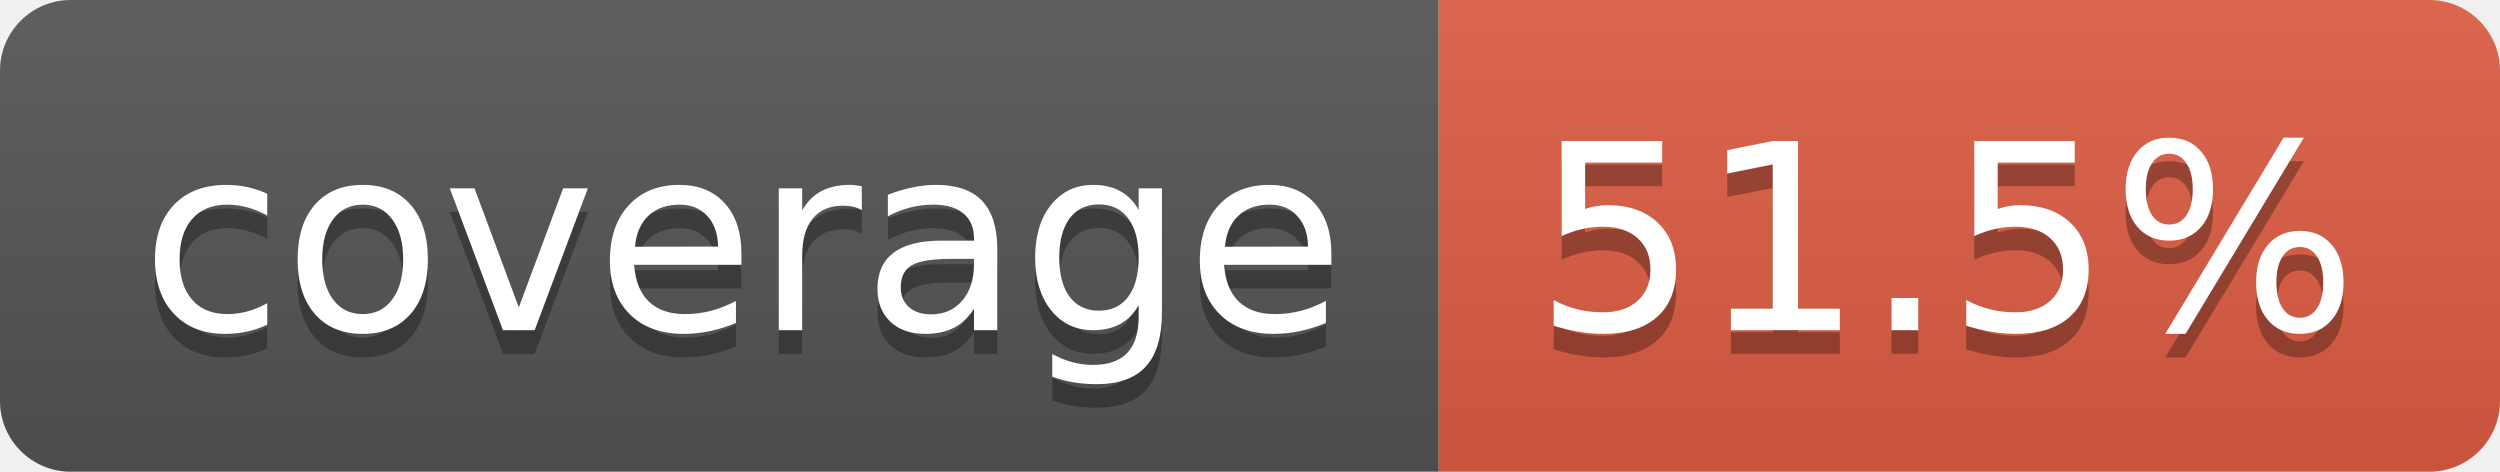
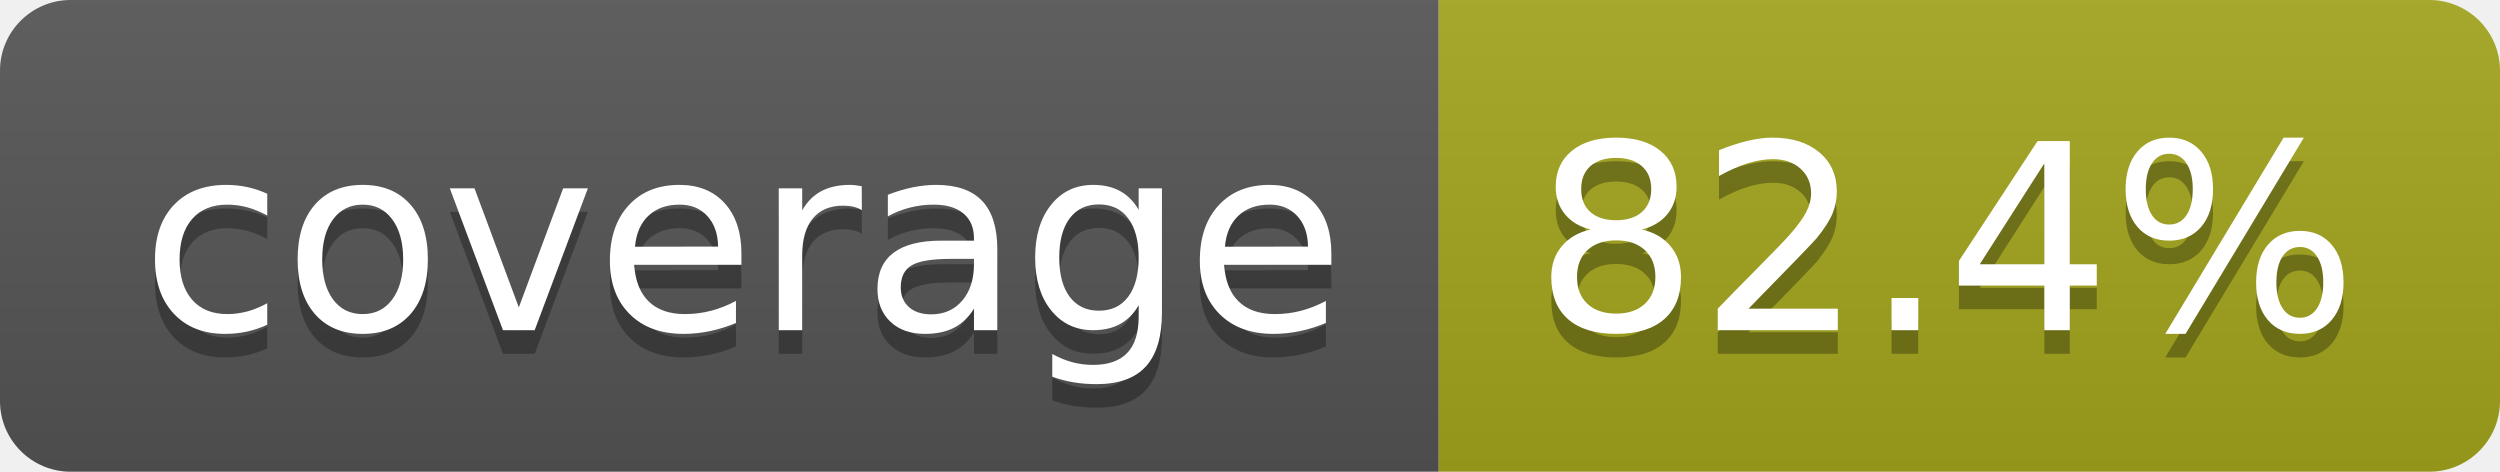
- <svg xmlns="http://www.w3.org/2000/svg" width="106" height="20" role="img" aria-label="coverage: 51.5%">
+ <svg xmlns="http://www.w3.org/2000/svg" width="106" height="20" role="img" aria-label="coverage: 82.4%">
  <linearGradient id="s" x2="0" y2="100%">
    <stop offset="0" stop-color="#bbb" stop-opacity=".1" />
    <stop offset="1" stop-opacity=".1" />
  </linearGradient>
  <clipPath id="r">
    <rect width="106" height="20" rx="3" fill="#fff" />
  </clipPath>
  <g clip-path="url(#r)">
    <rect width="61" height="20" fill="#555" />
-     <rect x="61" width="45" height="20" fill="#e05d44" />
+     <rect x="61" width="45" height="20" fill="#a4a61d" />
    <rect width="106" height="20" fill="url(#s)" />
  </g>
  <g fill="#fff" text-anchor="middle" font-family="Verdana,Geneva,DejaVu Sans,sans-serif" text-rendering="geometricPrecision" font-size="110">
    <text aria-hidden="true" x="315" y="150" fill="#010101" fill-opacity=".3" transform="scale(.1)" textLength="510">coverage</text>
    <text x="315" y="140" transform="scale(.1)" fill="#fff" textLength="510">coverage</text>
-     <text aria-hidden="true" x="825" y="150" fill="#010101" fill-opacity=".3" transform="scale(.1)" textLength="350">51.5%</text>
-     <text x="825" y="140" transform="scale(.1)" fill="#fff" textLength="350">51.5%</text>
+     <text aria-hidden="true" x="825" y="150" fill="#010101" fill-opacity=".3" transform="scale(.1)" textLength="350">82.4%</text>
+     <text x="825" y="140" transform="scale(.1)" fill="#fff" textLength="350">82.4%</text>
  </g>
</svg>
